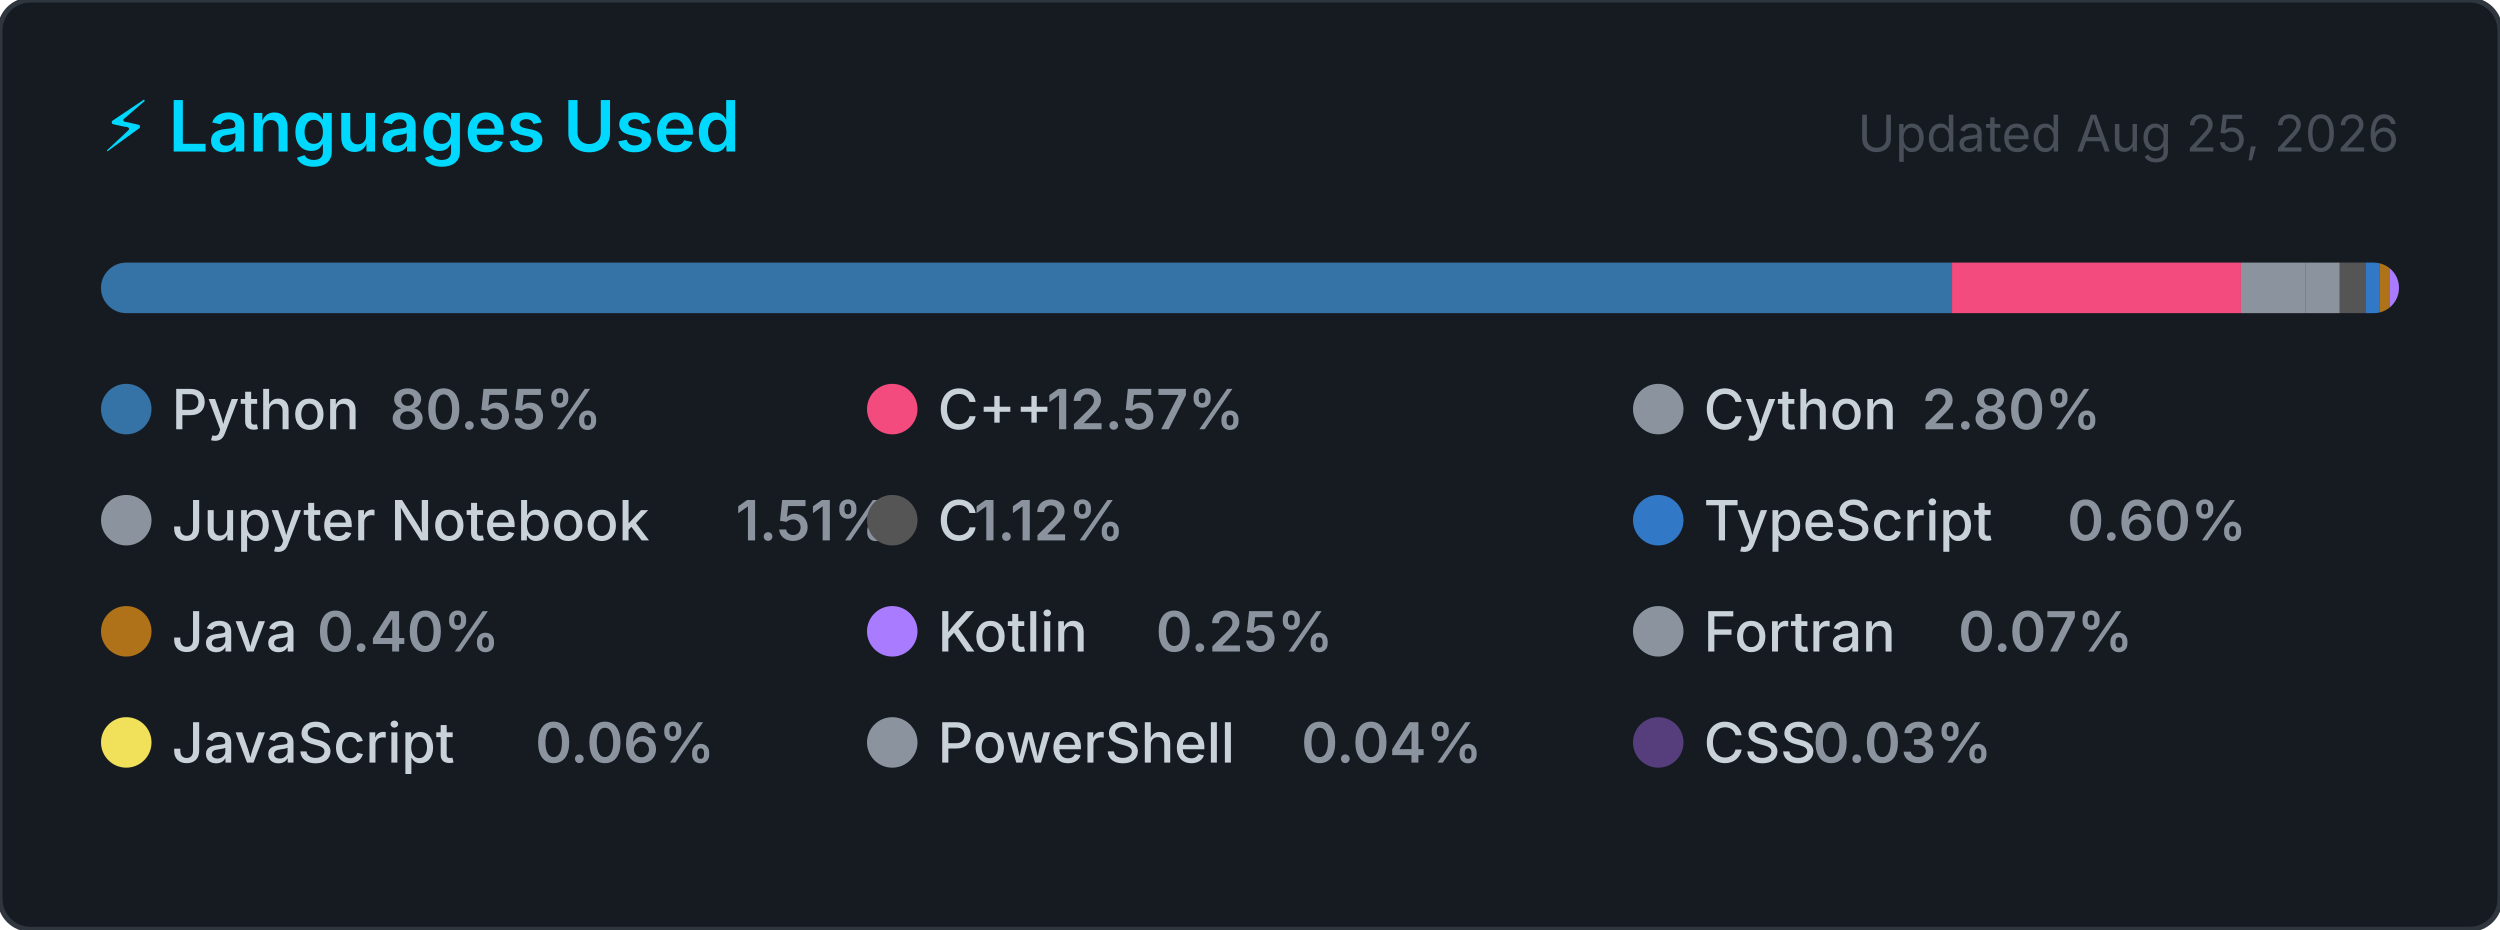
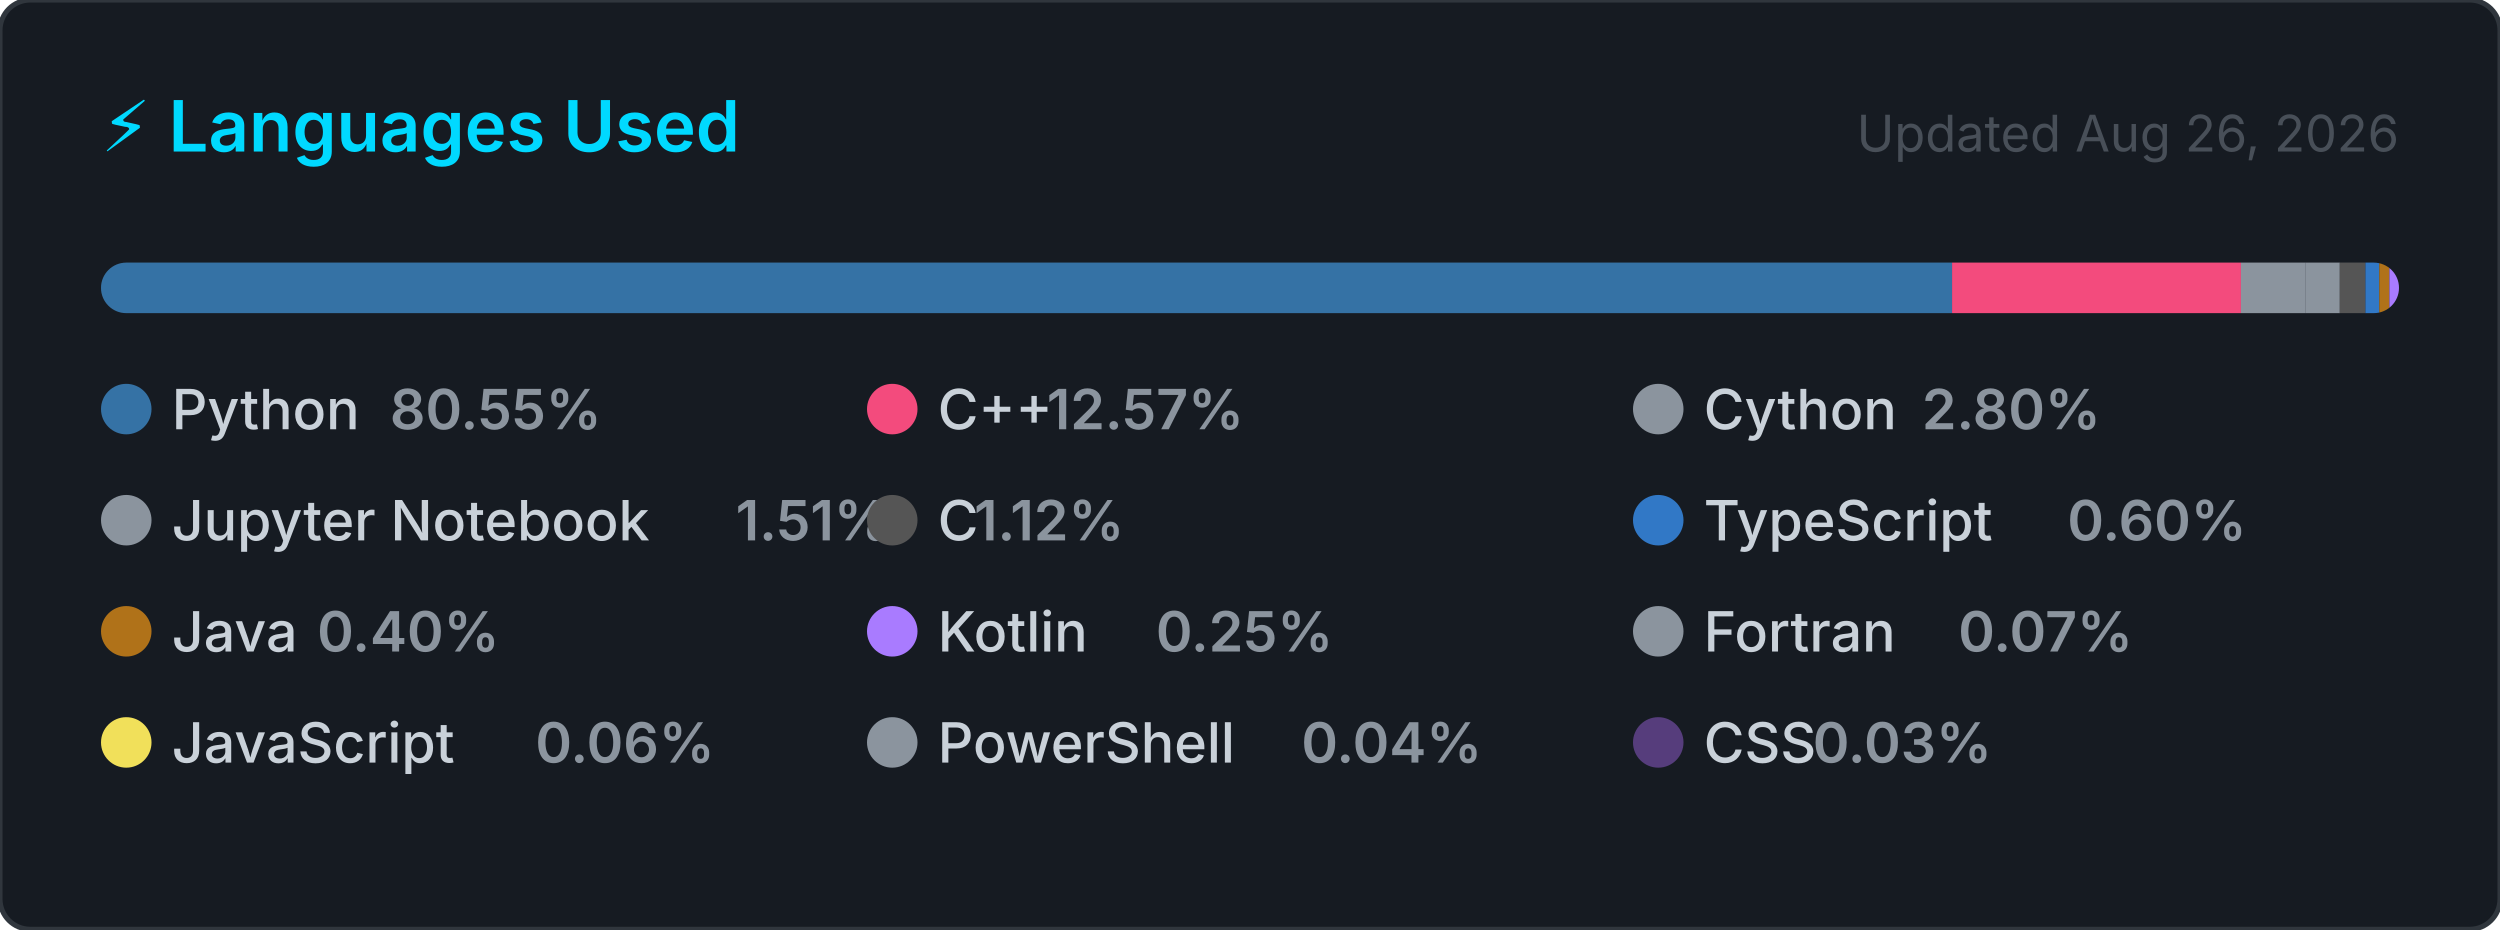
<svg xmlns="http://www.w3.org/2000/svg" width="495" height="184" viewBox="0 0 495 184" role="img" aria-label="Top programming languages for Claudia-Rocha-H">
  <style>
    .card      { fill: #161b22; stroke: #30363d; stroke-width: 1; }
    .title     { font: 600 14px -apple-system, BlinkMacSystemFont, 'Segoe UI', sans-serif; fill: #00D9FF; }
    .updated   { font: 400 10px -apple-system, BlinkMacSystemFont, 'Segoe UI', sans-serif; fill: #484f58; }
    .lang-name { font: 500 11px -apple-system, BlinkMacSystemFont, 'Segoe UI', sans-serif; fill: #c9d1d9; }
    .lang-pct  { font: 600 11px -apple-system, BlinkMacSystemFont, 'Segoe UI', sans-serif; fill: #8b949e; }
  </style>
  <defs>
    <clipPath id="bar-clip">
      <rect x="20" y="52" width="455" height="10" rx="5" />
    </clipPath>
  </defs>
  <rect width="495" height="184" rx="6" ry="6" class="card" />
  <text x="20" y="30" class="title">⚡ Languages Used</text>
-   <text x="475" y="30" class="updated" text-anchor="end">Updated Aug 25, 2026</text>
+   <text x="475" y="30" class="updated" text-anchor="end">Updated Aug 26, 2026</text>
  <rect x="20" y="52" width="455" height="10" rx="5" fill="#21262d" />
  <g clip-path="url(#bar-clip)">
    <rect x="20.00" y="52" width="366.51" height="10" fill="#3572A5" />
    <rect x="386.51" y="52" width="57.20" height="10" fill="#f34b7d" />
    <rect x="443.71" y="52" width="12.72" height="10" fill="#8b949e" />
    <rect x="456.43" y="52" width="6.85" height="10" fill="#8b949e" />
    <rect x="463.28" y="52" width="5.08" height="10" fill="#555555" />
    <rect x="468.36" y="52" width="2.74" height="10" fill="#3178c6" />
    <rect x="471.10" y="52" width="2.00" height="10" fill="#b07219" />
    <rect x="473.10" y="52" width="2.00" height="10" fill="#A97BFF" />
    <rect x="475.10" y="52" width="2.00" height="10" fill="#8b949e" />
    <rect x="477.10" y="52" width="2.00" height="10" fill="#f1e05a" />
    <rect x="479.10" y="52" width="2.00" height="10" fill="#8b949e" />
    <rect x="481.10" y="52" width="2.00" height="10" fill="#563d7c" />
  </g>
  <g transform="translate(20, 76)">
    <circle cx="5" cy="5" r="5" fill="#3572A5" />
    <text x="14" y="9" class="lang-name">Python</text>
    <text x="14" y="9" class="lang-pct" dx="43.2">80.55%</text>
  </g>
  <g transform="translate(171.6667, 76)">
    <circle cx="5" cy="5" r="5" fill="#f34b7d" />
    <text x="14" y="9" class="lang-name">C++</text>
    <text x="14" y="9" class="lang-pct" dx="21.6">12.57%</text>
  </g>
  <g transform="translate(323.3333, 76)">
    <circle cx="5" cy="5" r="5" fill="#8b949e" />
    <text x="14" y="9" class="lang-name">Cython</text>
    <text x="14" y="9" class="lang-pct" dx="43.2">2.80%</text>
  </g>
  <g transform="translate(20, 98)">
    <circle cx="5" cy="5" r="5" fill="#8b949e" />
    <text x="14" y="9" class="lang-name">Jupyter Notebook</text>
    <text x="14" y="9" class="lang-pct" dx="111.667">1.51%</text>
  </g>
  <g transform="translate(171.6667, 98)">
    <circle cx="5" cy="5" r="5" fill="#555555" />
    <text x="14" y="9" class="lang-name">C</text>
    <text x="14" y="9" class="lang-pct" dx="7.2">1.12%</text>
  </g>
  <g transform="translate(323.3333, 98)">
    <circle cx="5" cy="5" r="5" fill="#3178c6" />
    <text x="14" y="9" class="lang-name">TypeScript</text>
    <text x="14" y="9" class="lang-pct" dx="72">0.60%</text>
  </g>
  <g transform="translate(20, 120)">
    <circle cx="5" cy="5" r="5" fill="#b07219" />
    <text x="14" y="9" class="lang-name">Java</text>
    <text x="14" y="9" class="lang-pct" dx="28.8">0.40%</text>
  </g>
  <g transform="translate(171.6667, 120)">
    <circle cx="5" cy="5" r="5" fill="#A97BFF" />
    <text x="14" y="9" class="lang-name">Kotlin</text>
    <text x="14" y="9" class="lang-pct" dx="43.2">0.25%</text>
  </g>
  <g transform="translate(323.3333, 120)">
    <circle cx="5" cy="5" r="5" fill="#8b949e" />
    <text x="14" y="9" class="lang-name">Fortran</text>
    <text x="14" y="9" class="lang-pct" dx="50.4">0.07%</text>
  </g>
  <g transform="translate(20, 142)">
    <circle cx="5" cy="5" r="5" fill="#f1e05a" />
    <text x="14" y="9" class="lang-name">JavaScript</text>
    <text x="14" y="9" class="lang-pct" dx="72">0.06%</text>
  </g>
  <g transform="translate(171.6667, 142)">
    <circle cx="5" cy="5" r="5" fill="#8b949e" />
    <text x="14" y="9" class="lang-name">PowerShell</text>
    <text x="14" y="9" class="lang-pct" dx="72">0.04%</text>
  </g>
  <g transform="translate(323.3333, 142)">
    <circle cx="5" cy="5" r="5" fill="#563d7c" />
    <text x="14" y="9" class="lang-name">CSS</text>
    <text x="14" y="9" class="lang-pct" dx="21.6">0.03%</text>
  </g>
</svg>
